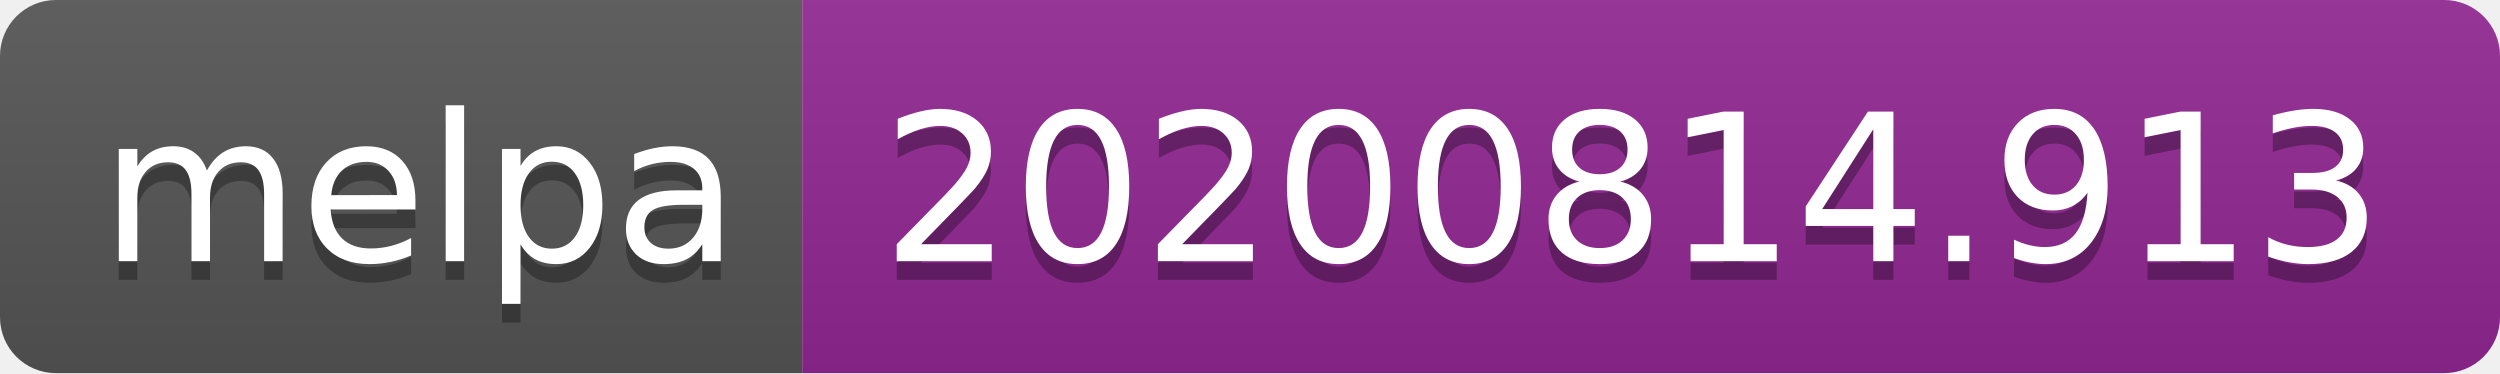
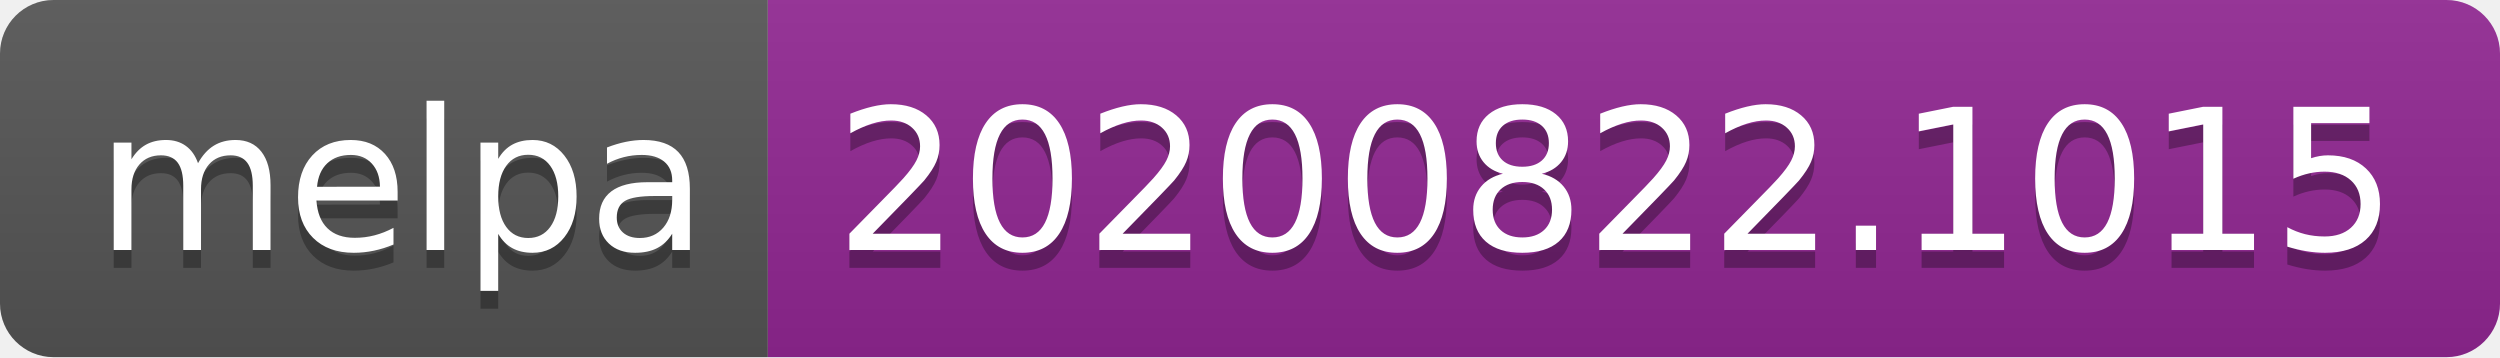
- <svg xmlns="http://www.w3.org/2000/svg" width="134" height="20" role="img" aria-label="melpa: 20200814.913">
+ <svg xmlns="http://www.w3.org/2000/svg" width="140" height="20" role="img" aria-label="melpa: 20200822.1015">
  <linearGradient id="s" x2="0" y2="100%">
    <stop offset="0" stop-color="#bbb" stop-opacity=".1" />
    <stop offset="1" stop-opacity=".1" />
  </linearGradient>
  <clipPath id="r">
-     <rect width="134" height="20" rx="3" fill="#fff" />
+     <rect width="140" height="20" rx="3" fill="#fff" />
  </clipPath>
  <g clip-path="url(#r)">
    <rect width="43" height="20" fill="#555" />
-     <rect x="43" width="91" height="20" fill="#922793" />
-     <rect width="134" height="20" fill="url(#s)" />
+     <rect x="43" width="97" height="20" fill="#922793" />
+     <rect width="140" height="20" fill="url(#s)" />
  </g>
  <g fill="#fff" text-anchor="middle" font-family="Verdana,Geneva,DejaVu Sans,sans-serif" text-rendering="geometricPrecision" font-size="110">
    <text aria-hidden="true" x="225" y="150" fill="#010101" fill-opacity=".3" transform="scale(.1)" textLength="330">melpa</text>
    <text x="225" y="140" transform="scale(.1)" fill="#fff" textLength="330">melpa</text>
-     <text aria-hidden="true" x="875" y="150" fill="#010101" fill-opacity=".3" transform="scale(.1)" textLength="810">20200814.913</text>
-     <text x="875" y="140" transform="scale(.1)" fill="#fff" textLength="810">20200814.913</text>
+     <text aria-hidden="true" x="905" y="150" fill="#010101" fill-opacity=".3" transform="scale(.1)" textLength="870">20200822.1015</text>
+     <text x="905" y="140" transform="scale(.1)" fill="#fff" textLength="870">20200822.1015</text>
  </g>
</svg>
